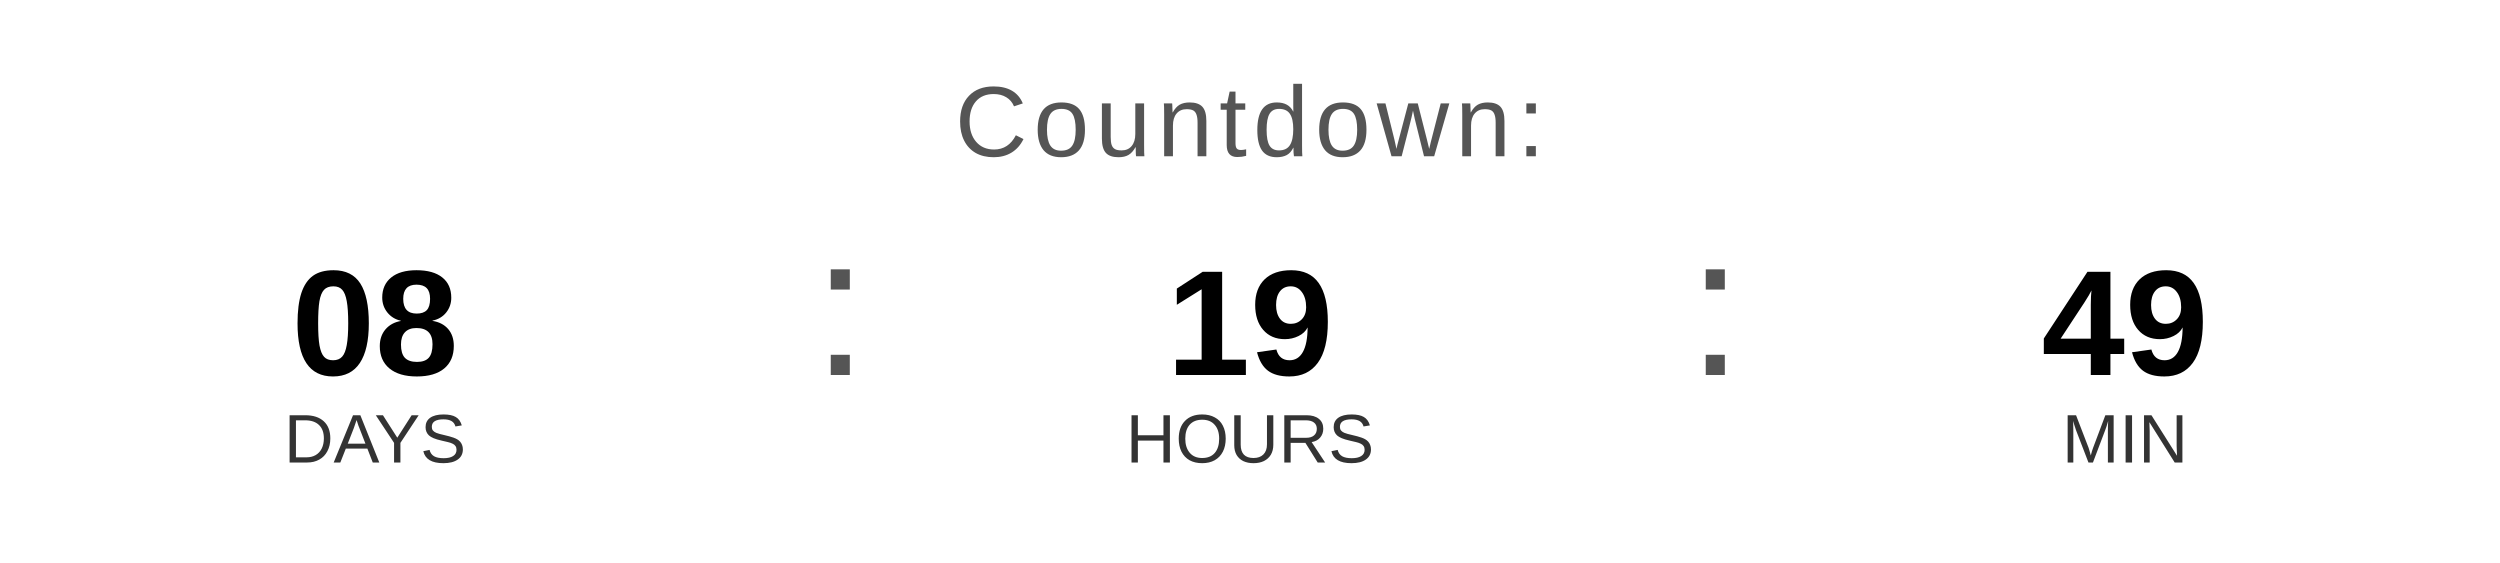
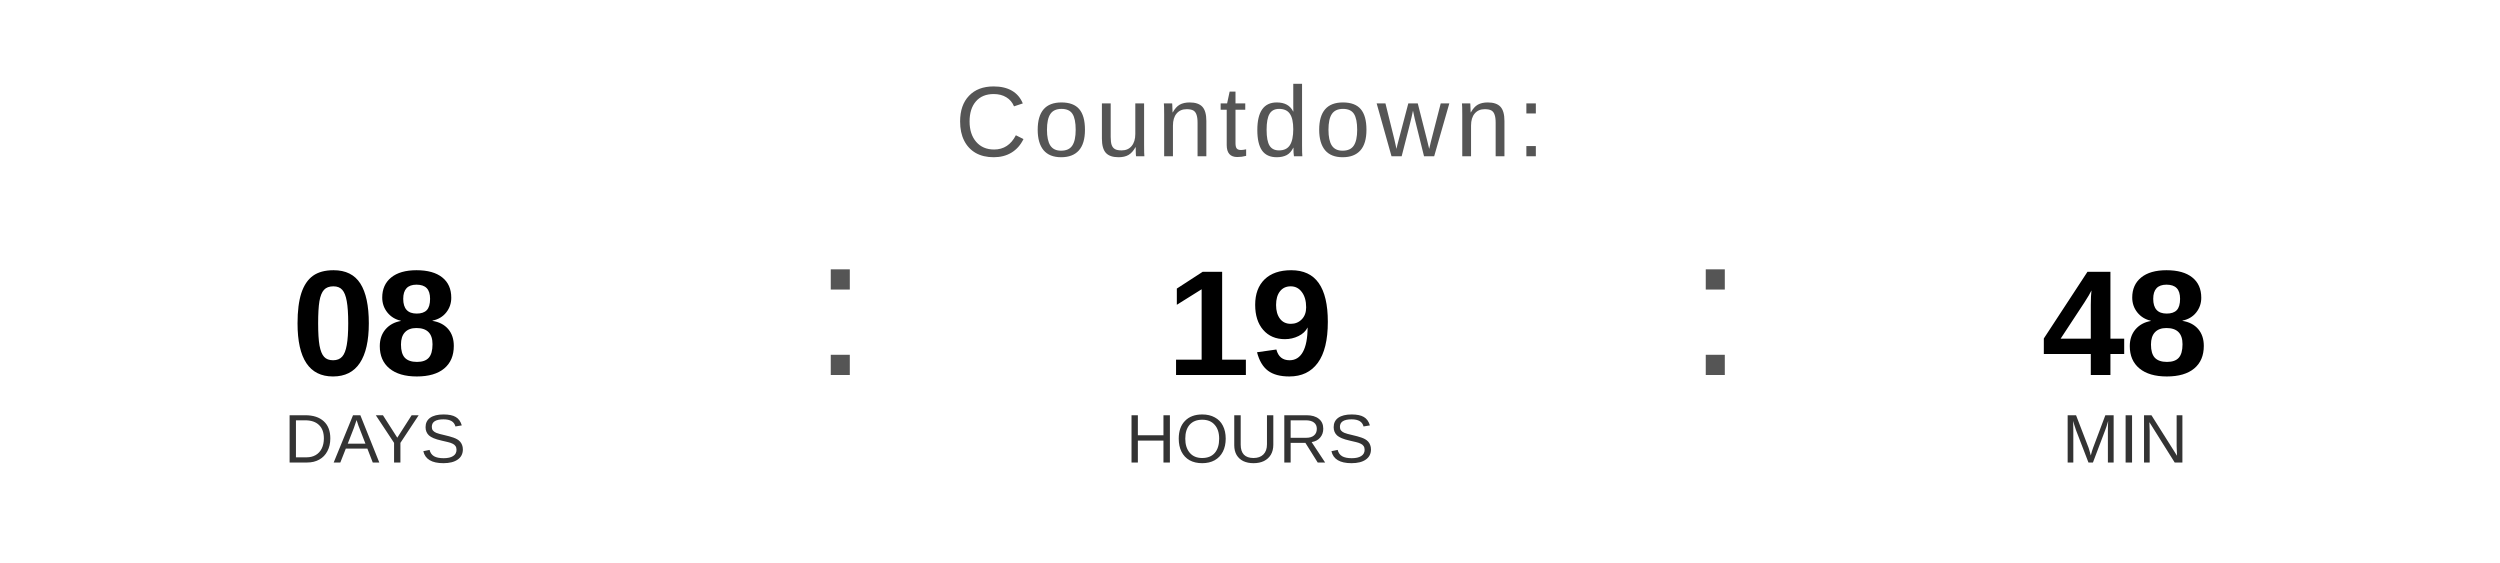
<svg xmlns="http://www.w3.org/2000/svg" width="400" height="90" viewBox="0 0 400 90">
  <text x="200" y="25" font-family="Arial, Helvetica, sans-serif" font-size="16" fill="#555555" text-anchor="middle" letter-spacing="1">
    Countdown:
  </text>
  <text x="60" y="60" font-family="Arial, Helvetica, sans-serif" font-size="24" font-weight="bold" fill="#000000" text-anchor="middle">08</text>
  <text x="60" y="74" font-family="Arial, Helvetica, sans-serif" font-size="11" fill="#333333" text-anchor="middle">DAYS</text>
  <text x="130" y="60" font-family="Arial, sans-serif" font-size="32" fill="#555555">:</text>
  <text x="200" y="60" font-family="Arial, Helvetica, sans-serif" font-size="24" font-weight="bold" fill="#000000" text-anchor="middle">19</text>
  <text x="200" y="74" font-family="Arial, Helvetica, sans-serif" font-size="11" fill="#333333" text-anchor="middle">HOURS</text>
  <text x="270" y="60" font-family="Arial, sans-serif" font-size="32" fill="#555555">:</text>
-   <text x="340" y="60" font-family="Arial, Helvetica, sans-serif" font-size="24" font-weight="bold" fill="#000000" text-anchor="middle">49</text>
+   <text x="340" y="60" font-family="Arial, Helvetica, sans-serif" font-size="24" font-weight="bold" fill="#000000" text-anchor="middle">48</text>
  <text x="340" y="74" font-family="Arial, Helvetica, sans-serif" font-size="11" fill="#333333" text-anchor="middle">MIN</text>
</svg>
